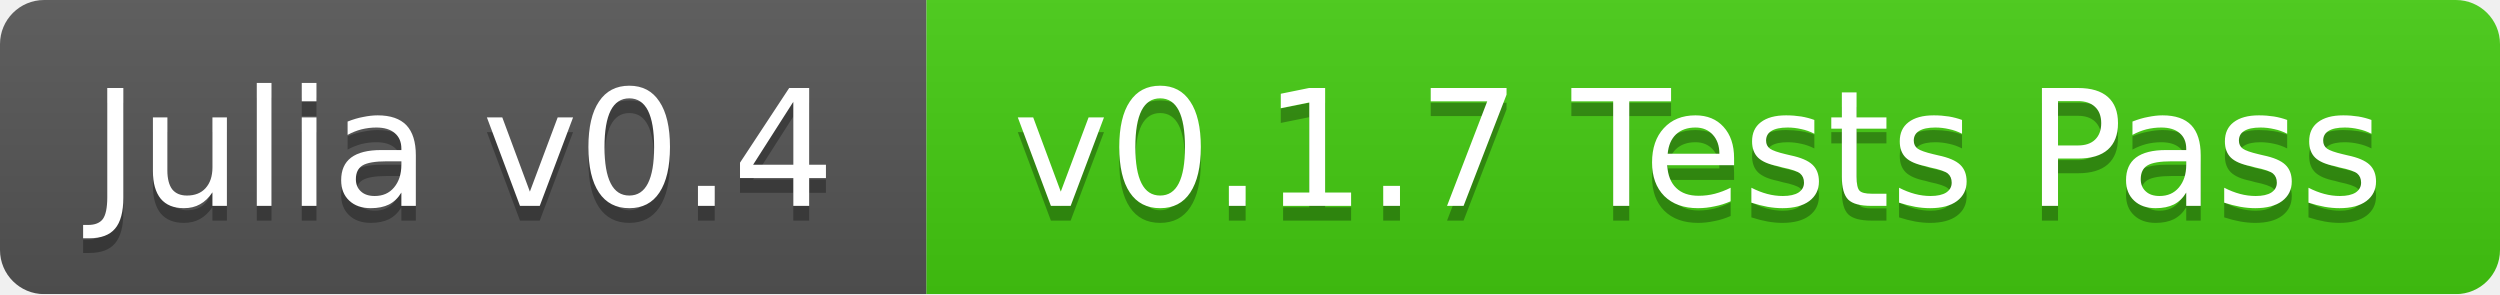
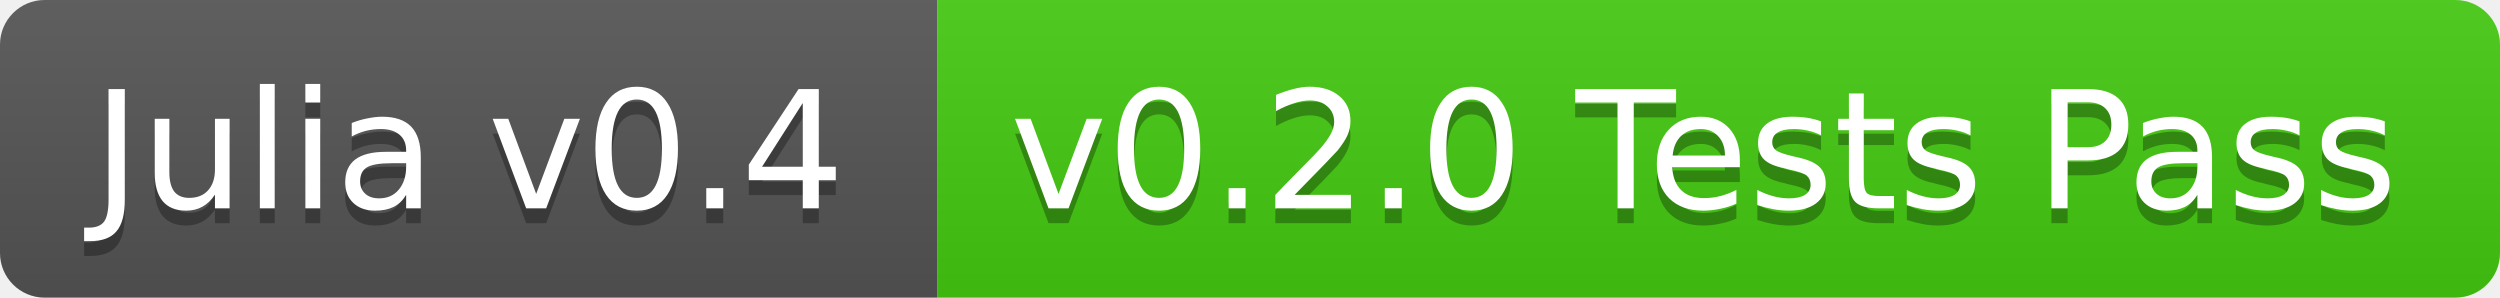
- <svg xmlns="http://www.w3.org/2000/svg" width="170" height="20">
+ <svg xmlns="http://www.w3.org/2000/svg" width="168" height="20">
  <linearGradient id="b" x2="0" y2="100%">
    <stop offset="0" stop-color="#bbb" stop-opacity=".1" />
    <stop offset="1" stop-opacity=".1" />
  </linearGradient>
-   <mask id="a">
-     <rect width="170" height="20" rx="3" fill="#fff" />
-   </mask>
-   <g mask="url(#a)">
+   <clipPath id="a">
+     <rect width="168" height="20" rx="3" fill="#fff" />
+   </clipPath>
+   <g clip-path="url(#a)">
    <path fill="#555" d="M0 0h63v20H0z" />
-     <path fill="#4c1" d="M63 0h107v20H63z" />
-     <path fill="url(#b)" d="M0 0h170v20H0z" />
+     <path fill="#4c1" d="M63 0h105v20H63z" />
+     <path fill="url(#b)" d="M0 0h168v20H0z" />
  </g>
  <g fill="#fff" text-anchor="middle" font-family="DejaVu Sans,Verdana,Geneva,sans-serif" font-size="11">
    <text x="31.5" y="15" fill="#010101" fill-opacity=".3">Julia v0.4</text>
    <text x="31.5" y="14">Julia v0.4</text>
-     <text x="115.5" y="15" fill="#010101" fill-opacity=".3">v0.1.7 Tests Pass</text>
-     <text x="115.5" y="14">v0.1.7 Tests Pass</text>
+     <text x="114.5" y="15" fill="#010101" fill-opacity=".3">v0.2.0 Tests Pass</text>
+     <text x="114.5" y="14">v0.2.0 Tests Pass</text>
  </g>
</svg>
